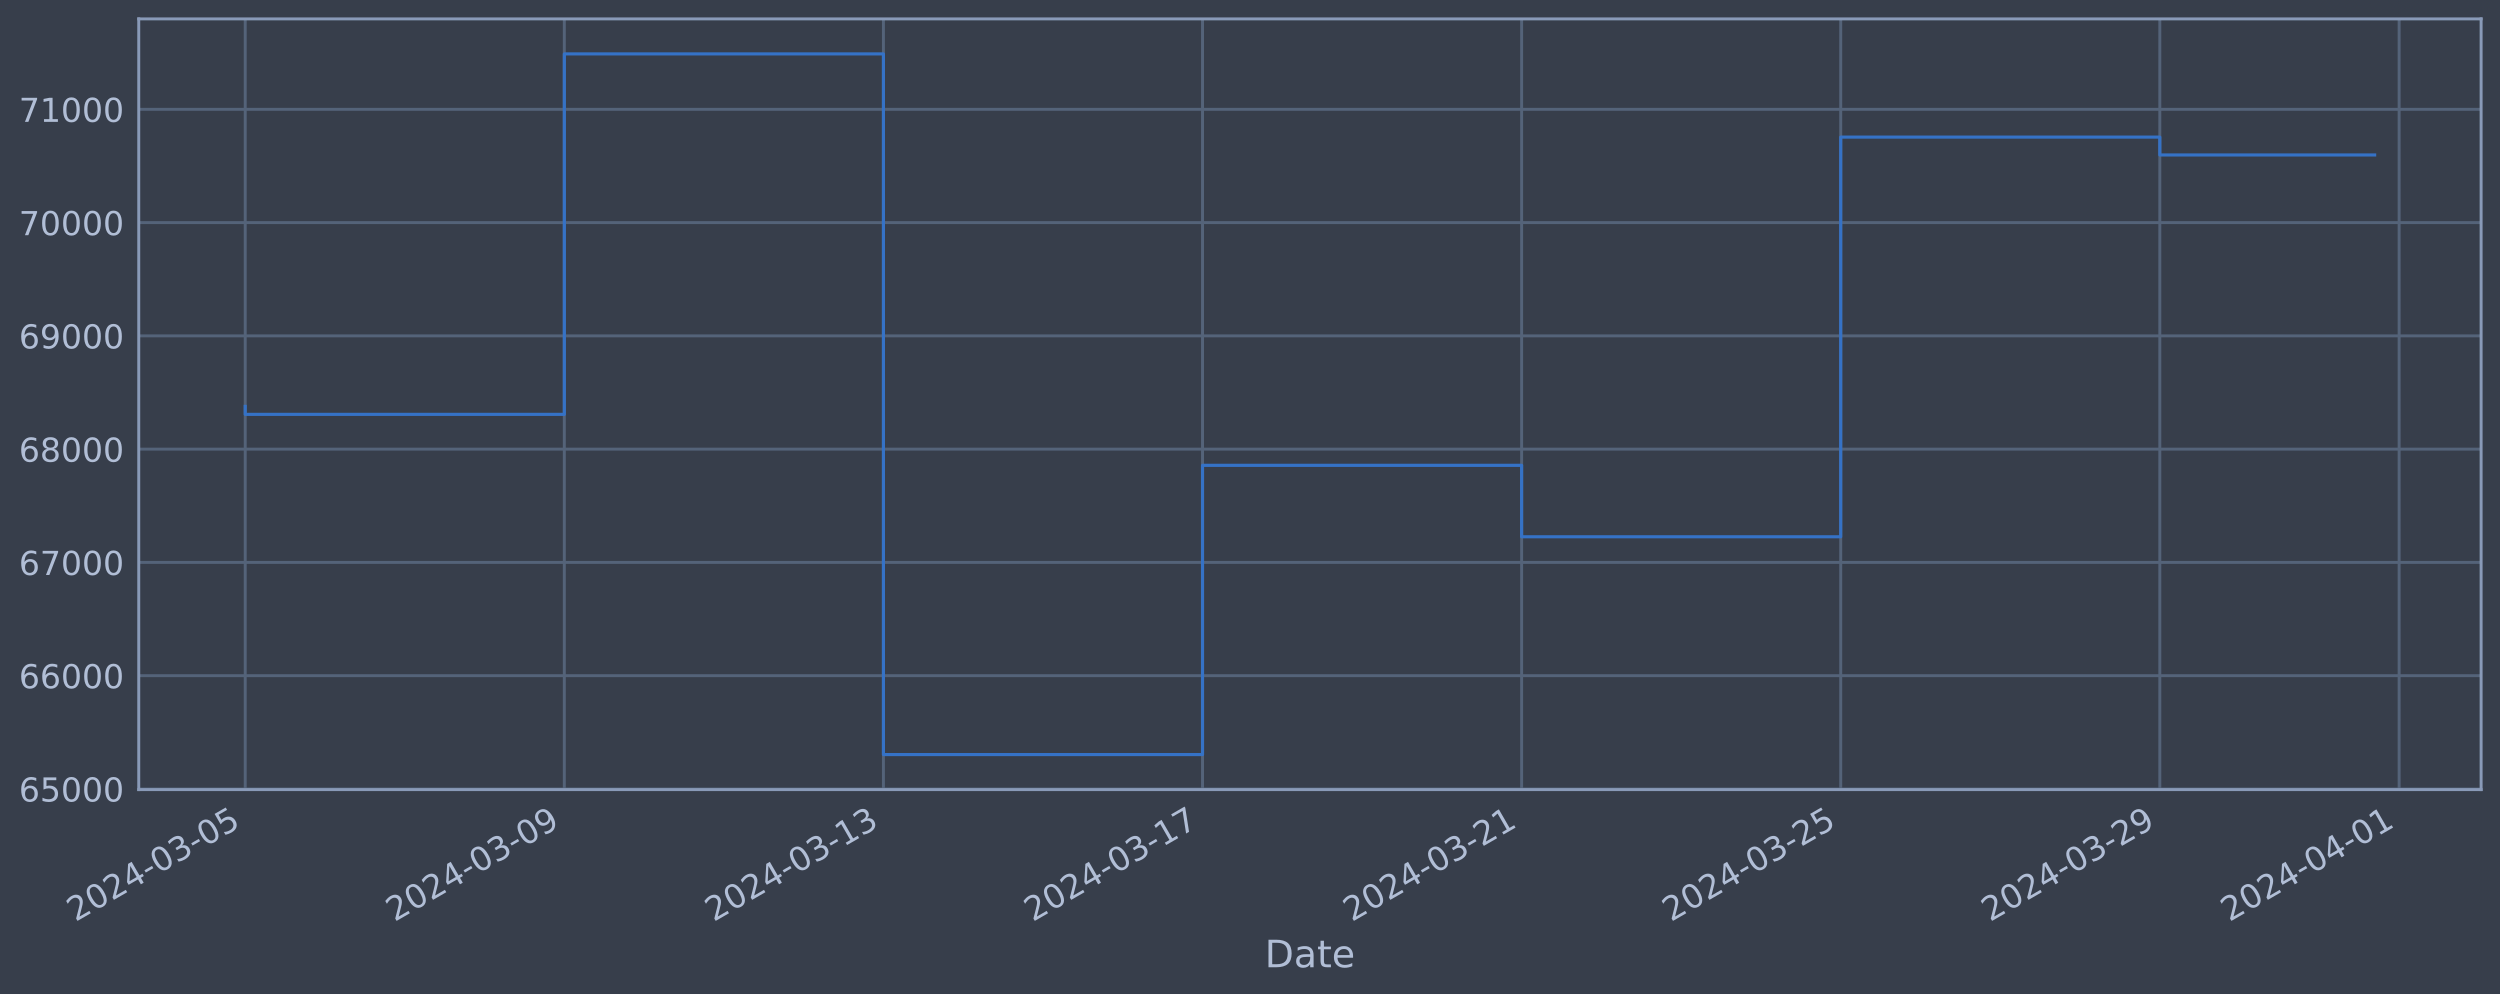
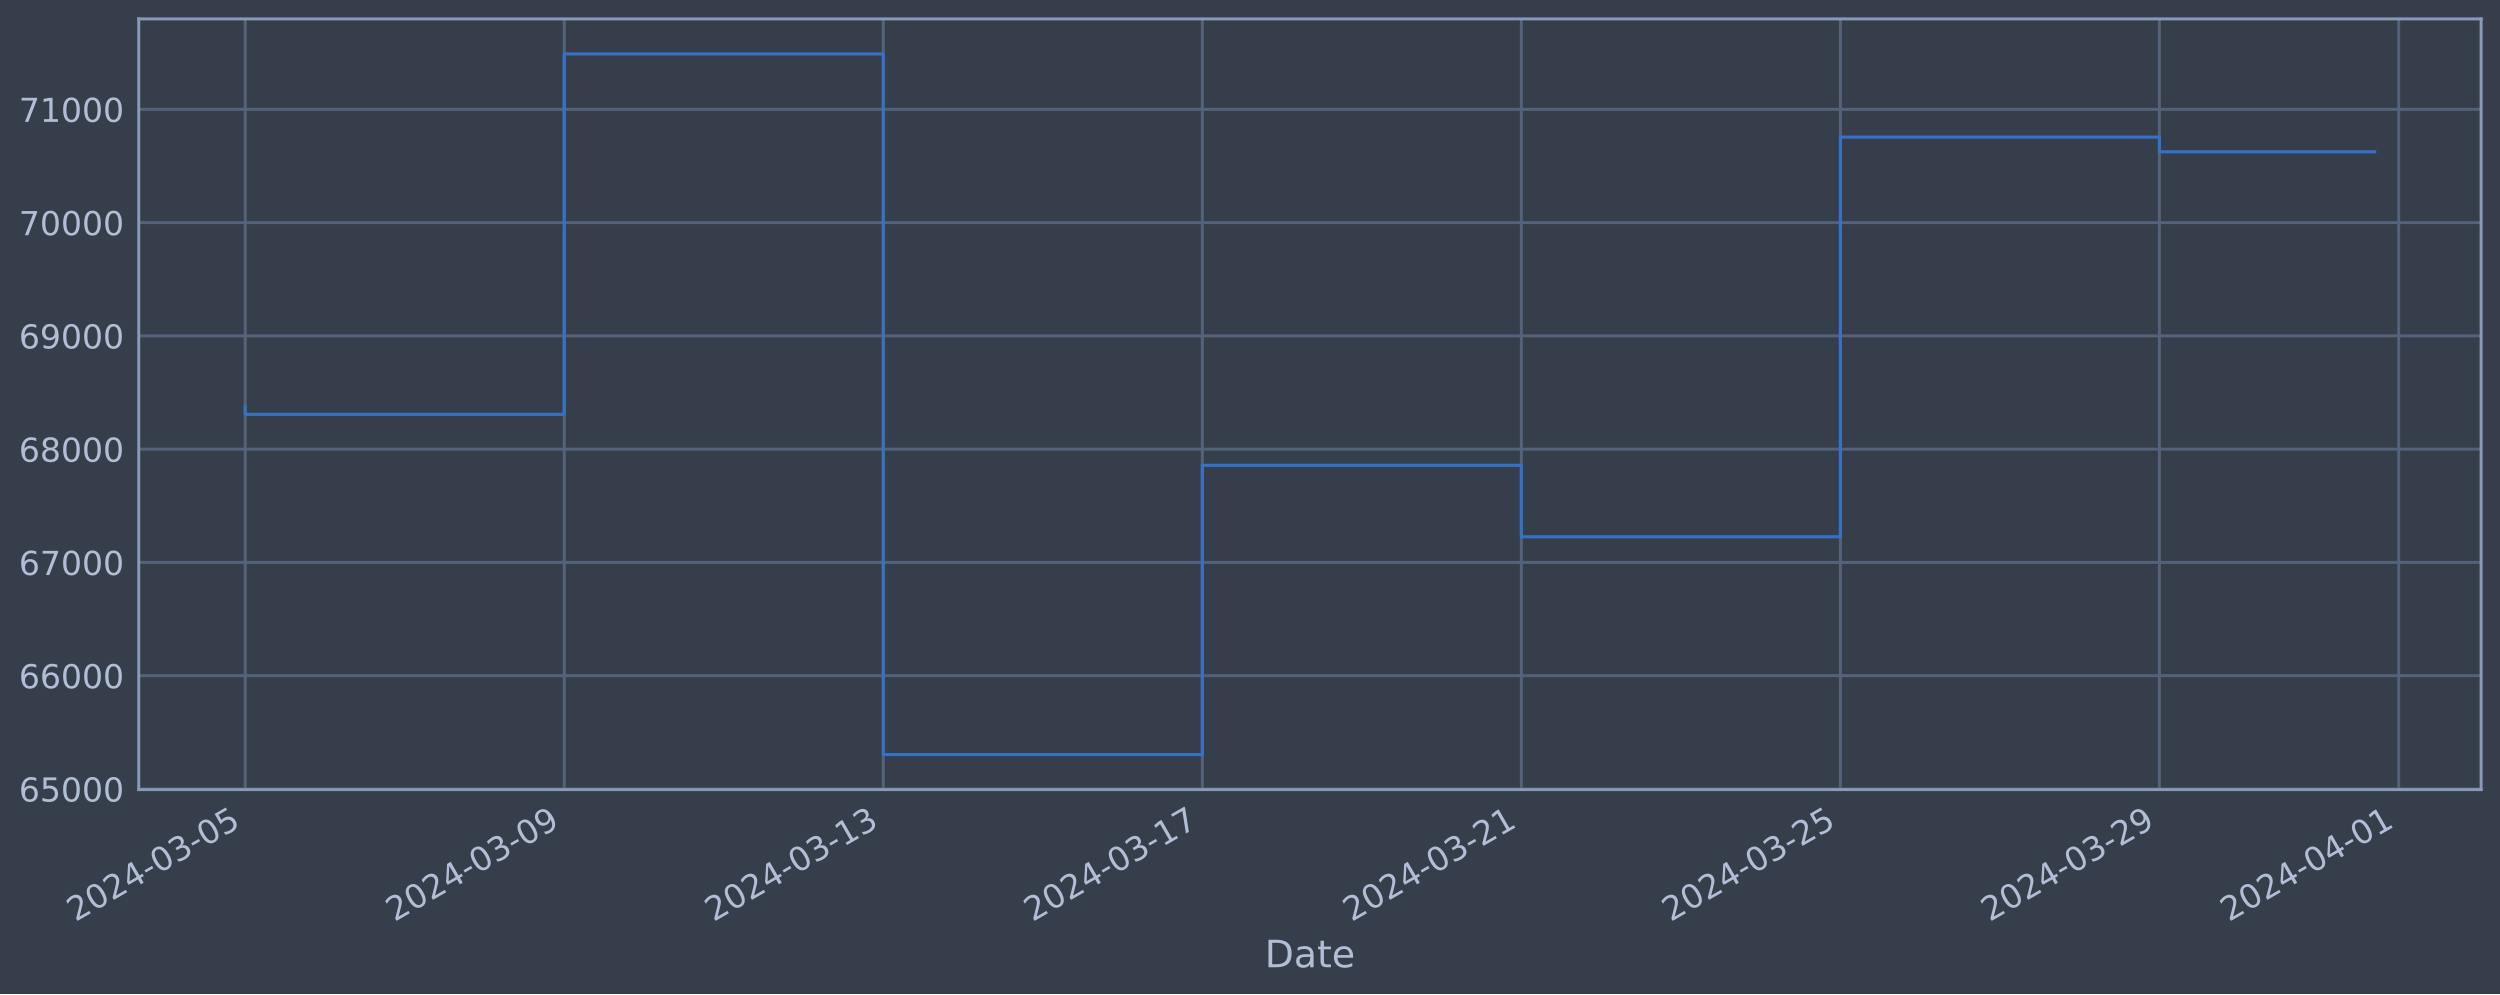
<svg xmlns="http://www.w3.org/2000/svg" xmlns:xlink="http://www.w3.org/1999/xlink" width="952.884pt" height="378.87pt" viewBox="0 0 952.884 378.87" version="1.1">
  <defs>
    <style type="text/css">*{stroke-linejoin: round; stroke-linecap: butt}</style>
  </defs>
  <g id="figure_1">
    <g id="patch_1">
      <path d="M 0 378.87  L 952.884 378.87  L 952.884 0  L 0 0  z " style="fill: #373e4b" />
    </g>
    <g id="axes_1">
      <g id="patch_2">
        <path d="M 52.884 300.96  L 945.684 300.96  L 945.684 7.2  L 52.884 7.2  z " style="fill: #373e4b" />
      </g>
      <g id="matplotlib.axis_1">
        <g id="xtick_1">
          <g id="line2d_1">
-             <path d="M 93.466 300.96  L 93.466 7.2  " clip-path="url(#p0f3b0d910f)" style="fill: none; stroke: #546379; stroke-width: 1.12; stroke-linecap: square" />
+             <path d="M 93.466 300.96  L 93.466 7.2  " clip-path="url(#pe432209ee7)" style="fill: none; stroke: #546379; stroke-width: 1.12; stroke-linecap: square" />
          </g>
          <g id="line2d_2" />
          <g id="text_1">
            <g style="fill: #b1bed6" transform="translate(28.74006 351.4642) rotate(-30) scale(0.126 -0.126)">
              <defs>
                <path id="DejaVuSans-32" d="M 1228 531  L 3431 531  L 3431 0  L 469 0  L 469 531  Q 828 903 1448 1529  Q 2069 2156 2228 2338  Q 2531 2678 2651 2914  Q 2772 3150 2772 3378  Q 2772 3750 2511 3984  Q 2250 4219 1831 4219  Q 1534 4219 1204 4116  Q 875 4013 500 3803  L 500 4441  Q 881 4594 1212 4672  Q 1544 4750 1819 4750  Q 2544 4750 2975 4387  Q 3406 4025 3406 3419  Q 3406 3131 3298 2873  Q 3191 2616 2906 2266  Q 2828 2175 2409 1742  Q 1991 1309 1228 531  z " transform="scale(0.015625)" />
                <path id="DejaVuSans-30" d="M 2034 4250  Q 1547 4250 1301 3770  Q 1056 3291 1056 2328  Q 1056 1369 1301 889  Q 1547 409 2034 409  Q 2525 409 2770 889  Q 3016 1369 3016 2328  Q 3016 3291 2770 3770  Q 2525 4250 2034 4250  z M 2034 4750  Q 2819 4750 3233 4129  Q 3647 3509 3647 2328  Q 3647 1150 3233 529  Q 2819 -91 2034 -91  Q 1250 -91 836 529  Q 422 1150 422 2328  Q 422 3509 836 4129  Q 1250 4750 2034 4750  z " transform="scale(0.015625)" />
                <path id="DejaVuSans-34" d="M 2419 4116  L 825 1625  L 2419 1625  L 2419 4116  z M 2253 4666  L 3047 4666  L 3047 1625  L 3713 1625  L 3713 1100  L 3047 1100  L 3047 0  L 2419 0  L 2419 1100  L 313 1100  L 313 1709  L 2253 4666  z " transform="scale(0.015625)" />
                <path id="DejaVuSans-2d" d="M 313 2009  L 1997 2009  L 1997 1497  L 313 1497  L 313 2009  z " transform="scale(0.015625)" />
                <path id="DejaVuSans-33" d="M 2597 2516  Q 3050 2419 3304 2112  Q 3559 1806 3559 1356  Q 3559 666 3084 287  Q 2609 -91 1734 -91  Q 1441 -91 1130 -33  Q 819 25 488 141  L 488 750  Q 750 597 1062 519  Q 1375 441 1716 441  Q 2309 441 2620 675  Q 2931 909 2931 1356  Q 2931 1769 2642 2001  Q 2353 2234 1838 2234  L 1294 2234  L 1294 2753  L 1863 2753  Q 2328 2753 2575 2939  Q 2822 3125 2822 3475  Q 2822 3834 2567 4026  Q 2313 4219 1838 4219  Q 1578 4219 1281 4162  Q 984 4106 628 3988  L 628 4550  Q 988 4650 1302 4700  Q 1616 4750 1894 4750  Q 2613 4750 3031 4423  Q 3450 4097 3450 3541  Q 3450 3153 3228 2886  Q 3006 2619 2597 2516  z " transform="scale(0.015625)" />
                <path id="DejaVuSans-35" d="M 691 4666  L 3169 4666  L 3169 4134  L 1269 4134  L 1269 2991  Q 1406 3038 1543 3061  Q 1681 3084 1819 3084  Q 2600 3084 3056 2656  Q 3513 2228 3513 1497  Q 3513 744 3044 326  Q 2575 -91 1722 -91  Q 1428 -91 1123 -41  Q 819 9 494 109  L 494 744  Q 775 591 1075 516  Q 1375 441 1709 441  Q 2250 441 2565 725  Q 2881 1009 2881 1497  Q 2881 1984 2565 2268  Q 2250 2553 1709 2553  Q 1456 2553 1204 2497  Q 953 2441 691 2322  L 691 4666  z " transform="scale(0.015625)" />
              </defs>
              <use xlink:href="#DejaVuSans-32" />
              <use xlink:href="#DejaVuSans-30" x="63.623" />
              <use xlink:href="#DejaVuSans-32" x="127.246" />
              <use xlink:href="#DejaVuSans-34" x="190.869" />
              <use xlink:href="#DejaVuSans-2d" x="254.492" />
              <use xlink:href="#DejaVuSans-30" x="290.576" />
              <use xlink:href="#DejaVuSans-33" x="354.199" />
              <use xlink:href="#DejaVuSans-2d" x="417.822" />
              <use xlink:href="#DejaVuSans-30" x="453.906" />
              <use xlink:href="#DejaVuSans-35" x="517.529" />
            </g>
          </g>
        </g>
        <g id="xtick_2">
          <g id="line2d_3">
-             <path d="M 215.092 300.96  L 215.092 7.2  " clip-path="url(#p0f3b0d910f)" style="fill: none; stroke: #546379; stroke-width: 1.12; stroke-linecap: square" />
+             <path d="M 215.067 300.96  L 215.067 7.2  " clip-path="url(#pe432209ee7)" style="fill: none; stroke: #546379; stroke-width: 1.12; stroke-linecap: square" />
          </g>
          <g id="line2d_4" />
          <g id="text_2">
-             <g style="fill: #b1bed6" transform="translate(150.3661 351.4642) rotate(-30) scale(0.126 -0.126)">
+             <g style="fill: #b1bed6" transform="translate(150.3416 351.4642) rotate(-30) scale(0.126 -0.126)">
              <defs>
                <path id="DejaVuSans-39" d="M 703 97  L 703 672  Q 941 559 1184 500  Q 1428 441 1663 441  Q 2288 441 2617 861  Q 2947 1281 2994 2138  Q 2813 1869 2534 1725  Q 2256 1581 1919 1581  Q 1219 1581 811 2004  Q 403 2428 403 3163  Q 403 3881 828 4315  Q 1253 4750 1959 4750  Q 2769 4750 3195 4129  Q 3622 3509 3622 2328  Q 3622 1225 3098 567  Q 2575 -91 1691 -91  Q 1453 -91 1209 -44  Q 966 3 703 97  z M 1959 2075  Q 2384 2075 2632 2365  Q 2881 2656 2881 3163  Q 2881 3666 2632 3958  Q 2384 4250 1959 4250  Q 1534 4250 1286 3958  Q 1038 3666 1038 3163  Q 1038 2656 1286 2365  Q 1534 2075 1959 2075  z " transform="scale(0.015625)" />
              </defs>
              <use xlink:href="#DejaVuSans-32" />
              <use xlink:href="#DejaVuSans-30" x="63.623" />
              <use xlink:href="#DejaVuSans-32" x="127.246" />
              <use xlink:href="#DejaVuSans-34" x="190.869" />
              <use xlink:href="#DejaVuSans-2d" x="254.492" />
              <use xlink:href="#DejaVuSans-30" x="290.576" />
              <use xlink:href="#DejaVuSans-33" x="354.199" />
              <use xlink:href="#DejaVuSans-2d" x="417.822" />
              <use xlink:href="#DejaVuSans-30" x="453.906" />
              <use xlink:href="#DejaVuSans-39" x="517.529" />
            </g>
          </g>
        </g>
        <g id="xtick_3">
          <g id="line2d_5">
-             <path d="M 336.718 300.96  L 336.718 7.2  " clip-path="url(#p0f3b0d910f)" style="fill: none; stroke: #546379; stroke-width: 1.12; stroke-linecap: square" />
+             <path d="M 336.669 300.96  L 336.669 7.2  " clip-path="url(#pe432209ee7)" style="fill: none; stroke: #546379; stroke-width: 1.12; stroke-linecap: square" />
          </g>
          <g id="line2d_6" />
          <g id="text_3">
-             <g style="fill: #b1bed6" transform="translate(271.992 351.4642) rotate(-30) scale(0.126 -0.126)">
+             <g style="fill: #b1bed6" transform="translate(271.9431 351.4642) rotate(-30) scale(0.126 -0.126)">
              <defs>
                <path id="DejaVuSans-31" d="M 794 531  L 1825 531  L 1825 4091  L 703 3866  L 703 4441  L 1819 4666  L 2450 4666  L 2450 531  L 3481 531  L 3481 0  L 794 0  L 794 531  z " transform="scale(0.015625)" />
              </defs>
              <use xlink:href="#DejaVuSans-32" />
              <use xlink:href="#DejaVuSans-30" x="63.623" />
              <use xlink:href="#DejaVuSans-32" x="127.246" />
              <use xlink:href="#DejaVuSans-34" x="190.869" />
              <use xlink:href="#DejaVuSans-2d" x="254.492" />
              <use xlink:href="#DejaVuSans-30" x="290.576" />
              <use xlink:href="#DejaVuSans-33" x="354.199" />
              <use xlink:href="#DejaVuSans-2d" x="417.822" />
              <use xlink:href="#DejaVuSans-31" x="453.906" />
              <use xlink:href="#DejaVuSans-33" x="517.529" />
            </g>
          </g>
        </g>
        <g id="xtick_4">
          <g id="line2d_7">
-             <path d="M 458.344 300.96  L 458.344 7.2  " clip-path="url(#p0f3b0d910f)" style="fill: none; stroke: #546379; stroke-width: 1.12; stroke-linecap: square" />
+             <path d="M 458.27 300.96  L 458.27 7.2  " clip-path="url(#pe432209ee7)" style="fill: none; stroke: #546379; stroke-width: 1.12; stroke-linecap: square" />
          </g>
          <g id="line2d_8" />
          <g id="text_4">
-             <g style="fill: #b1bed6" transform="translate(393.618 351.4642) rotate(-30) scale(0.126 -0.126)">
+             <g style="fill: #b1bed6" transform="translate(393.5446 351.4642) rotate(-30) scale(0.126 -0.126)">
              <defs>
                <path id="DejaVuSans-37" d="M 525 4666  L 3525 4666  L 3525 4397  L 1831 0  L 1172 0  L 2766 4134  L 525 4134  L 525 4666  z " transform="scale(0.015625)" />
              </defs>
              <use xlink:href="#DejaVuSans-32" />
              <use xlink:href="#DejaVuSans-30" x="63.623" />
              <use xlink:href="#DejaVuSans-32" x="127.246" />
              <use xlink:href="#DejaVuSans-34" x="190.869" />
              <use xlink:href="#DejaVuSans-2d" x="254.492" />
              <use xlink:href="#DejaVuSans-30" x="290.576" />
              <use xlink:href="#DejaVuSans-33" x="354.199" />
              <use xlink:href="#DejaVuSans-2d" x="417.822" />
              <use xlink:href="#DejaVuSans-31" x="453.906" />
              <use xlink:href="#DejaVuSans-37" x="517.529" />
            </g>
          </g>
        </g>
        <g id="xtick_5">
          <g id="line2d_9">
-             <path d="M 579.97 300.96  L 579.97 7.2  " clip-path="url(#p0f3b0d910f)" style="fill: none; stroke: #546379; stroke-width: 1.12; stroke-linecap: square" />
+             <path d="M 579.872 300.96  L 579.872 7.2  " clip-path="url(#pe432209ee7)" style="fill: none; stroke: #546379; stroke-width: 1.12; stroke-linecap: square" />
          </g>
          <g id="line2d_10" />
          <g id="text_5">
-             <g style="fill: #b1bed6" transform="translate(515.244 351.4642) rotate(-30) scale(0.126 -0.126)">
+             <g style="fill: #b1bed6" transform="translate(515.1462 351.4642) rotate(-30) scale(0.126 -0.126)">
              <use xlink:href="#DejaVuSans-32" />
              <use xlink:href="#DejaVuSans-30" x="63.623" />
              <use xlink:href="#DejaVuSans-32" x="127.246" />
              <use xlink:href="#DejaVuSans-34" x="190.869" />
              <use xlink:href="#DejaVuSans-2d" x="254.492" />
              <use xlink:href="#DejaVuSans-30" x="290.576" />
              <use xlink:href="#DejaVuSans-33" x="354.199" />
              <use xlink:href="#DejaVuSans-2d" x="417.822" />
              <use xlink:href="#DejaVuSans-32" x="453.906" />
              <use xlink:href="#DejaVuSans-31" x="517.529" />
            </g>
          </g>
        </g>
        <g id="xtick_6">
          <g id="line2d_11">
-             <path d="M 701.596 300.96  L 701.596 7.2  " clip-path="url(#p0f3b0d910f)" style="fill: none; stroke: #546379; stroke-width: 1.12; stroke-linecap: square" />
+             <path d="M 701.473 300.96  L 701.473 7.2  " clip-path="url(#pe432209ee7)" style="fill: none; stroke: #546379; stroke-width: 1.12; stroke-linecap: square" />
          </g>
          <g id="line2d_12" />
          <g id="text_6">
-             <g style="fill: #b1bed6" transform="translate(636.87 351.4642) rotate(-30) scale(0.126 -0.126)">
+             <g style="fill: #b1bed6" transform="translate(636.7477 351.4642) rotate(-30) scale(0.126 -0.126)">
              <use xlink:href="#DejaVuSans-32" />
              <use xlink:href="#DejaVuSans-30" x="63.623" />
              <use xlink:href="#DejaVuSans-32" x="127.246" />
              <use xlink:href="#DejaVuSans-34" x="190.869" />
              <use xlink:href="#DejaVuSans-2d" x="254.492" />
              <use xlink:href="#DejaVuSans-30" x="290.576" />
              <use xlink:href="#DejaVuSans-33" x="354.199" />
              <use xlink:href="#DejaVuSans-2d" x="417.822" />
              <use xlink:href="#DejaVuSans-32" x="453.906" />
              <use xlink:href="#DejaVuSans-35" x="517.529" />
            </g>
          </g>
        </g>
        <g id="xtick_7">
          <g id="line2d_13">
-             <path d="M 823.222 300.96  L 823.222 7.2  " clip-path="url(#p0f3b0d910f)" style="fill: none; stroke: #546379; stroke-width: 1.12; stroke-linecap: square" />
+             <path d="M 823.075 300.96  L 823.075 7.2  " clip-path="url(#pe432209ee7)" style="fill: none; stroke: #546379; stroke-width: 1.12; stroke-linecap: square" />
          </g>
          <g id="line2d_14" />
          <g id="text_7">
-             <g style="fill: #b1bed6" transform="translate(758.496 351.4642) rotate(-30) scale(0.126 -0.126)">
+             <g style="fill: #b1bed6" transform="translate(758.3492 351.4642) rotate(-30) scale(0.126 -0.126)">
              <use xlink:href="#DejaVuSans-32" />
              <use xlink:href="#DejaVuSans-30" x="63.623" />
              <use xlink:href="#DejaVuSans-32" x="127.246" />
              <use xlink:href="#DejaVuSans-34" x="190.869" />
              <use xlink:href="#DejaVuSans-2d" x="254.492" />
              <use xlink:href="#DejaVuSans-30" x="290.576" />
              <use xlink:href="#DejaVuSans-33" x="354.199" />
              <use xlink:href="#DejaVuSans-2d" x="417.822" />
              <use xlink:href="#DejaVuSans-32" x="453.906" />
              <use xlink:href="#DejaVuSans-39" x="517.529" />
            </g>
          </g>
        </g>
        <g id="xtick_8">
          <g id="line2d_15">
-             <path d="M 914.441 300.96  L 914.441 7.2  " clip-path="url(#p0f3b0d910f)" style="fill: none; stroke: #546379; stroke-width: 1.12; stroke-linecap: square" />
+             <path d="M 914.276 300.96  L 914.276 7.2  " clip-path="url(#pe432209ee7)" style="fill: none; stroke: #546379; stroke-width: 1.12; stroke-linecap: square" />
          </g>
          <g id="line2d_16" />
          <g id="text_8">
-             <g style="fill: #b1bed6" transform="translate(849.7155 351.4642) rotate(-30) scale(0.126 -0.126)">
+             <g style="fill: #b1bed6" transform="translate(849.5504 351.4642) rotate(-30) scale(0.126 -0.126)">
              <use xlink:href="#DejaVuSans-32" />
              <use xlink:href="#DejaVuSans-30" x="63.623" />
              <use xlink:href="#DejaVuSans-32" x="127.246" />
              <use xlink:href="#DejaVuSans-34" x="190.869" />
              <use xlink:href="#DejaVuSans-2d" x="254.492" />
              <use xlink:href="#DejaVuSans-30" x="290.576" />
              <use xlink:href="#DejaVuSans-34" x="354.199" />
              <use xlink:href="#DejaVuSans-2d" x="417.822" />
              <use xlink:href="#DejaVuSans-30" x="453.906" />
              <use xlink:href="#DejaVuSans-31" x="517.529" />
            </g>
          </g>
        </g>
        <g id="text_9">
          <g style="fill: #b1bed6" transform="translate(482.0746 368.6753) scale(0.144 -0.144)">
            <defs>
              <path id="DejaVuSans-44" d="M 1259 4147  L 1259 519  L 2022 519  Q 2988 519 3436 956  Q 3884 1394 3884 2338  Q 3884 3275 3436 3711  Q 2988 4147 2022 4147  L 1259 4147  z M 628 4666  L 1925 4666  Q 3281 4666 3915 4102  Q 4550 3538 4550 2338  Q 4550 1131 3912 565  Q 3275 0 1925 0  L 628 0  L 628 4666  z " transform="scale(0.015625)" />
              <path id="DejaVuSans-61" d="M 2194 1759  Q 1497 1759 1228 1600  Q 959 1441 959 1056  Q 959 750 1161 570  Q 1363 391 1709 391  Q 2188 391 2477 730  Q 2766 1069 2766 1631  L 2766 1759  L 2194 1759  z M 3341 1997  L 3341 0  L 2766 0  L 2766 531  Q 2569 213 2275 61  Q 1981 -91 1556 -91  Q 1019 -91 701 211  Q 384 513 384 1019  Q 384 1609 779 1909  Q 1175 2209 1959 2209  L 2766 2209  L 2766 2266  Q 2766 2663 2505 2880  Q 2244 3097 1772 3097  Q 1472 3097 1187 3025  Q 903 2953 641 2809  L 641 3341  Q 956 3463 1253 3523  Q 1550 3584 1831 3584  Q 2591 3584 2966 3190  Q 3341 2797 3341 1997  z " transform="scale(0.015625)" />
              <path id="DejaVuSans-74" d="M 1172 4494  L 1172 3500  L 2356 3500  L 2356 3053  L 1172 3053  L 1172 1153  Q 1172 725 1289 603  Q 1406 481 1766 481  L 2356 481  L 2356 0  L 1766 0  Q 1100 0 847 248  Q 594 497 594 1153  L 594 3053  L 172 3053  L 172 3500  L 594 3500  L 594 4494  L 1172 4494  z " transform="scale(0.015625)" />
              <path id="DejaVuSans-65" d="M 3597 1894  L 3597 1613  L 953 1613  Q 991 1019 1311 708  Q 1631 397 2203 397  Q 2534 397 2845 478  Q 3156 559 3463 722  L 3463 178  Q 3153 47 2828 -22  Q 2503 -91 2169 -91  Q 1331 -91 842 396  Q 353 884 353 1716  Q 353 2575 817 3079  Q 1281 3584 2069 3584  Q 2775 3584 3186 3129  Q 3597 2675 3597 1894  z M 3022 2063  Q 3016 2534 2758 2815  Q 2500 3097 2075 3097  Q 1594 3097 1305 2825  Q 1016 2553 972 2059  L 3022 2063  z " transform="scale(0.015625)" />
            </defs>
            <use xlink:href="#DejaVuSans-44" />
            <use xlink:href="#DejaVuSans-61" x="77.002" />
            <use xlink:href="#DejaVuSans-74" x="138.281" />
            <use xlink:href="#DejaVuSans-65" x="177.49" />
          </g>
        </g>
      </g>
      <g id="matplotlib.axis_2">
        <g id="ytick_1">
          <g id="line2d_17">
-             <path d="M 52.884 300.718  L 945.684 300.718  " clip-path="url(#p0f3b0d910f)" style="fill: none; stroke: #546379; stroke-width: 1.12; stroke-linecap: square" />
+             <path d="M 52.884 300.718  L 945.684 300.718  " clip-path="url(#pe432209ee7)" style="fill: none; stroke: #546379; stroke-width: 1.12; stroke-linecap: square" />
          </g>
          <g id="line2d_18" />
          <g id="text_10">
            <g style="fill: #b1bed6" transform="translate(7.2 305.5049) scale(0.126 -0.126)">
              <defs>
                <path id="DejaVuSans-36" d="M 2113 2584  Q 1688 2584 1439 2293  Q 1191 2003 1191 1497  Q 1191 994 1439 701  Q 1688 409 2113 409  Q 2538 409 2786 701  Q 3034 994 3034 1497  Q 3034 2003 2786 2293  Q 2538 2584 2113 2584  z M 3366 4563  L 3366 3988  Q 3128 4100 2886 4159  Q 2644 4219 2406 4219  Q 1781 4219 1451 3797  Q 1122 3375 1075 2522  Q 1259 2794 1537 2939  Q 1816 3084 2150 3084  Q 2853 3084 3261 2657  Q 3669 2231 3669 1497  Q 3669 778 3244 343  Q 2819 -91 2113 -91  Q 1303 -91 875 529  Q 447 1150 447 2328  Q 447 3434 972 4092  Q 1497 4750 2381 4750  Q 2619 4750 2861 4703  Q 3103 4656 3366 4563  z " transform="scale(0.015625)" />
              </defs>
              <use xlink:href="#DejaVuSans-36" />
              <use xlink:href="#DejaVuSans-35" x="63.623" />
              <use xlink:href="#DejaVuSans-30" x="127.246" />
              <use xlink:href="#DejaVuSans-30" x="190.869" />
              <use xlink:href="#DejaVuSans-30" x="254.492" />
            </g>
          </g>
        </g>
        <g id="ytick_2">
          <g id="line2d_19">
-             <path d="M 52.884 257.544  L 945.684 257.544  " clip-path="url(#p0f3b0d910f)" style="fill: none; stroke: #546379; stroke-width: 1.12; stroke-linecap: square" />
+             <path d="M 52.884 257.544  L 945.684 257.544  " clip-path="url(#pe432209ee7)" style="fill: none; stroke: #546379; stroke-width: 1.12; stroke-linecap: square" />
          </g>
          <g id="line2d_20" />
          <g id="text_11">
            <g style="fill: #b1bed6" transform="translate(7.2 262.331) scale(0.126 -0.126)">
              <use xlink:href="#DejaVuSans-36" />
              <use xlink:href="#DejaVuSans-36" x="63.623" />
              <use xlink:href="#DejaVuSans-30" x="127.246" />
              <use xlink:href="#DejaVuSans-30" x="190.869" />
              <use xlink:href="#DejaVuSans-30" x="254.492" />
            </g>
          </g>
        </g>
        <g id="ytick_3">
          <g id="line2d_21">
-             <path d="M 52.884 214.37  L 945.684 214.37  " clip-path="url(#p0f3b0d910f)" style="fill: none; stroke: #546379; stroke-width: 1.12; stroke-linecap: square" />
+             <path d="M 52.884 214.37  L 945.684 214.37  " clip-path="url(#pe432209ee7)" style="fill: none; stroke: #546379; stroke-width: 1.12; stroke-linecap: square" />
          </g>
          <g id="line2d_22" />
          <g id="text_12">
            <g style="fill: #b1bed6" transform="translate(7.2 219.157) scale(0.126 -0.126)">
              <use xlink:href="#DejaVuSans-36" />
              <use xlink:href="#DejaVuSans-37" x="63.623" />
              <use xlink:href="#DejaVuSans-30" x="127.246" />
              <use xlink:href="#DejaVuSans-30" x="190.869" />
              <use xlink:href="#DejaVuSans-30" x="254.492" />
            </g>
          </g>
        </g>
        <g id="ytick_4">
          <g id="line2d_23">
-             <path d="M 52.884 171.196  L 945.684 171.196  " clip-path="url(#p0f3b0d910f)" style="fill: none; stroke: #546379; stroke-width: 1.12; stroke-linecap: square" />
+             <path d="M 52.884 171.196  L 945.684 171.196  " clip-path="url(#pe432209ee7)" style="fill: none; stroke: #546379; stroke-width: 1.12; stroke-linecap: square" />
          </g>
          <g id="line2d_24" />
          <g id="text_13">
            <g style="fill: #b1bed6" transform="translate(7.2 175.9831) scale(0.126 -0.126)">
              <defs>
                <path id="DejaVuSans-38" d="M 2034 2216  Q 1584 2216 1326 1975  Q 1069 1734 1069 1313  Q 1069 891 1326 650  Q 1584 409 2034 409  Q 2484 409 2743 651  Q 3003 894 3003 1313  Q 3003 1734 2745 1975  Q 2488 2216 2034 2216  z M 1403 2484  Q 997 2584 770 2862  Q 544 3141 544 3541  Q 544 4100 942 4425  Q 1341 4750 2034 4750  Q 2731 4750 3128 4425  Q 3525 4100 3525 3541  Q 3525 3141 3298 2862  Q 3072 2584 2669 2484  Q 3125 2378 3379 2068  Q 3634 1759 3634 1313  Q 3634 634 3220 271  Q 2806 -91 2034 -91  Q 1263 -91 848 271  Q 434 634 434 1313  Q 434 1759 690 2068  Q 947 2378 1403 2484  z M 1172 3481  Q 1172 3119 1398 2916  Q 1625 2713 2034 2713  Q 2441 2713 2670 2916  Q 2900 3119 2900 3481  Q 2900 3844 2670 4047  Q 2441 4250 2034 4250  Q 1625 4250 1398 4047  Q 1172 3844 1172 3481  z " transform="scale(0.015625)" />
              </defs>
              <use xlink:href="#DejaVuSans-36" />
              <use xlink:href="#DejaVuSans-38" x="63.623" />
              <use xlink:href="#DejaVuSans-30" x="127.246" />
              <use xlink:href="#DejaVuSans-30" x="190.869" />
              <use xlink:href="#DejaVuSans-30" x="254.492" />
            </g>
          </g>
        </g>
        <g id="ytick_5">
          <g id="line2d_25">
-             <path d="M 52.884 128.022  L 945.684 128.022  " clip-path="url(#p0f3b0d910f)" style="fill: none; stroke: #546379; stroke-width: 1.12; stroke-linecap: square" />
+             <path d="M 52.884 128.022  L 945.684 128.022  " clip-path="url(#pe432209ee7)" style="fill: none; stroke: #546379; stroke-width: 1.12; stroke-linecap: square" />
          </g>
          <g id="line2d_26" />
          <g id="text_14">
            <g style="fill: #b1bed6" transform="translate(7.2 132.8092) scale(0.126 -0.126)">
              <use xlink:href="#DejaVuSans-36" />
              <use xlink:href="#DejaVuSans-39" x="63.623" />
              <use xlink:href="#DejaVuSans-30" x="127.246" />
              <use xlink:href="#DejaVuSans-30" x="190.869" />
              <use xlink:href="#DejaVuSans-30" x="254.492" />
            </g>
          </g>
        </g>
        <g id="ytick_6">
          <g id="line2d_27">
-             <path d="M 52.884 84.848  L 945.684 84.848  " clip-path="url(#p0f3b0d910f)" style="fill: none; stroke: #546379; stroke-width: 1.12; stroke-linecap: square" />
+             <path d="M 52.884 84.848  L 945.684 84.848  " clip-path="url(#pe432209ee7)" style="fill: none; stroke: #546379; stroke-width: 1.12; stroke-linecap: square" />
          </g>
          <g id="line2d_28" />
          <g id="text_15">
            <g style="fill: #b1bed6" transform="translate(7.2 89.63523) scale(0.126 -0.126)">
              <use xlink:href="#DejaVuSans-37" />
              <use xlink:href="#DejaVuSans-30" x="63.623" />
              <use xlink:href="#DejaVuSans-30" x="127.246" />
              <use xlink:href="#DejaVuSans-30" x="190.869" />
              <use xlink:href="#DejaVuSans-30" x="254.492" />
            </g>
          </g>
        </g>
        <g id="ytick_7">
          <g id="line2d_29">
-             <path d="M 52.884 41.674  L 945.684 41.674  " clip-path="url(#p0f3b0d910f)" style="fill: none; stroke: #546379; stroke-width: 1.12; stroke-linecap: square" />
+             <path d="M 52.884 41.674  L 945.684 41.674  " clip-path="url(#pe432209ee7)" style="fill: none; stroke: #546379; stroke-width: 1.12; stroke-linecap: square" />
          </g>
          <g id="line2d_30" />
          <g id="text_16">
            <g style="fill: #b1bed6" transform="translate(7.2 46.4613) scale(0.126 -0.126)">
              <use xlink:href="#DejaVuSans-37" />
              <use xlink:href="#DejaVuSans-31" x="63.623" />
              <use xlink:href="#DejaVuSans-30" x="127.246" />
              <use xlink:href="#DejaVuSans-30" x="190.869" />
              <use xlink:href="#DejaVuSans-30" x="254.492" />
            </g>
          </g>
        </g>
      </g>
      <g id="line2d_31">
-         <path d="M 93.466 154.891  L 93.466 157.946  L 215.092 157.946  L 215.092 20.553  L 336.718 20.553  L 336.718 287.607  L 458.344 287.607  L 458.344 177.362  L 579.97 177.362  L 579.97 204.598  L 701.596 204.598  L 701.596 52.265  L 823.222 52.265  L 823.222 59.062  L 905.102 59.062  " clip-path="url(#p0f3b0d910f)" style="fill: none; stroke: #3572c6; stroke-width: 1.2; stroke-linecap: square" />
+         <path d="M 93.466 154.891  L 93.466 157.946  L 215.067 157.946  L 215.067 20.553  L 336.669 20.553  L 336.669 287.607  L 458.27 287.607  L 458.27 177.362  L 579.872 177.362  L 579.872 204.598  L 701.473 204.598  L 701.473 52.265  L 823.075 52.265  L 823.075 57.853  L 905.102 57.853  " clip-path="url(#pe432209ee7)" style="fill: none; stroke: #3572c6; stroke-width: 1.2; stroke-linecap: square" />
      </g>
      <g id="patch_3">
        <path d="M 52.884 300.96  L 52.884 7.2  " style="fill: none; stroke: #899ab8; stroke-width: 1.12; stroke-linejoin: miter; stroke-linecap: square" />
      </g>
      <g id="patch_4">
        <path d="M 945.684 300.96  L 945.684 7.2  " style="fill: none; stroke: #899ab8; stroke-width: 1.12; stroke-linejoin: miter; stroke-linecap: square" />
      </g>
      <g id="patch_5">
        <path d="M 52.884 300.96  L 945.684 300.96  " style="fill: none; stroke: #899ab8; stroke-width: 1.12; stroke-linejoin: miter; stroke-linecap: square" />
      </g>
      <g id="patch_6">
        <path d="M 52.884 7.2  L 945.684 7.2  " style="fill: none; stroke: #899ab8; stroke-width: 1.12; stroke-linejoin: miter; stroke-linecap: square" />
      </g>
    </g>
  </g>
  <defs>
-     <clipPath id="p0f3b0d910f">
+     <clipPath id="pe432209ee7">
      <rect x="52.884" y="7.2" width="892.8" height="293.76" />
    </clipPath>
  </defs>
</svg>
